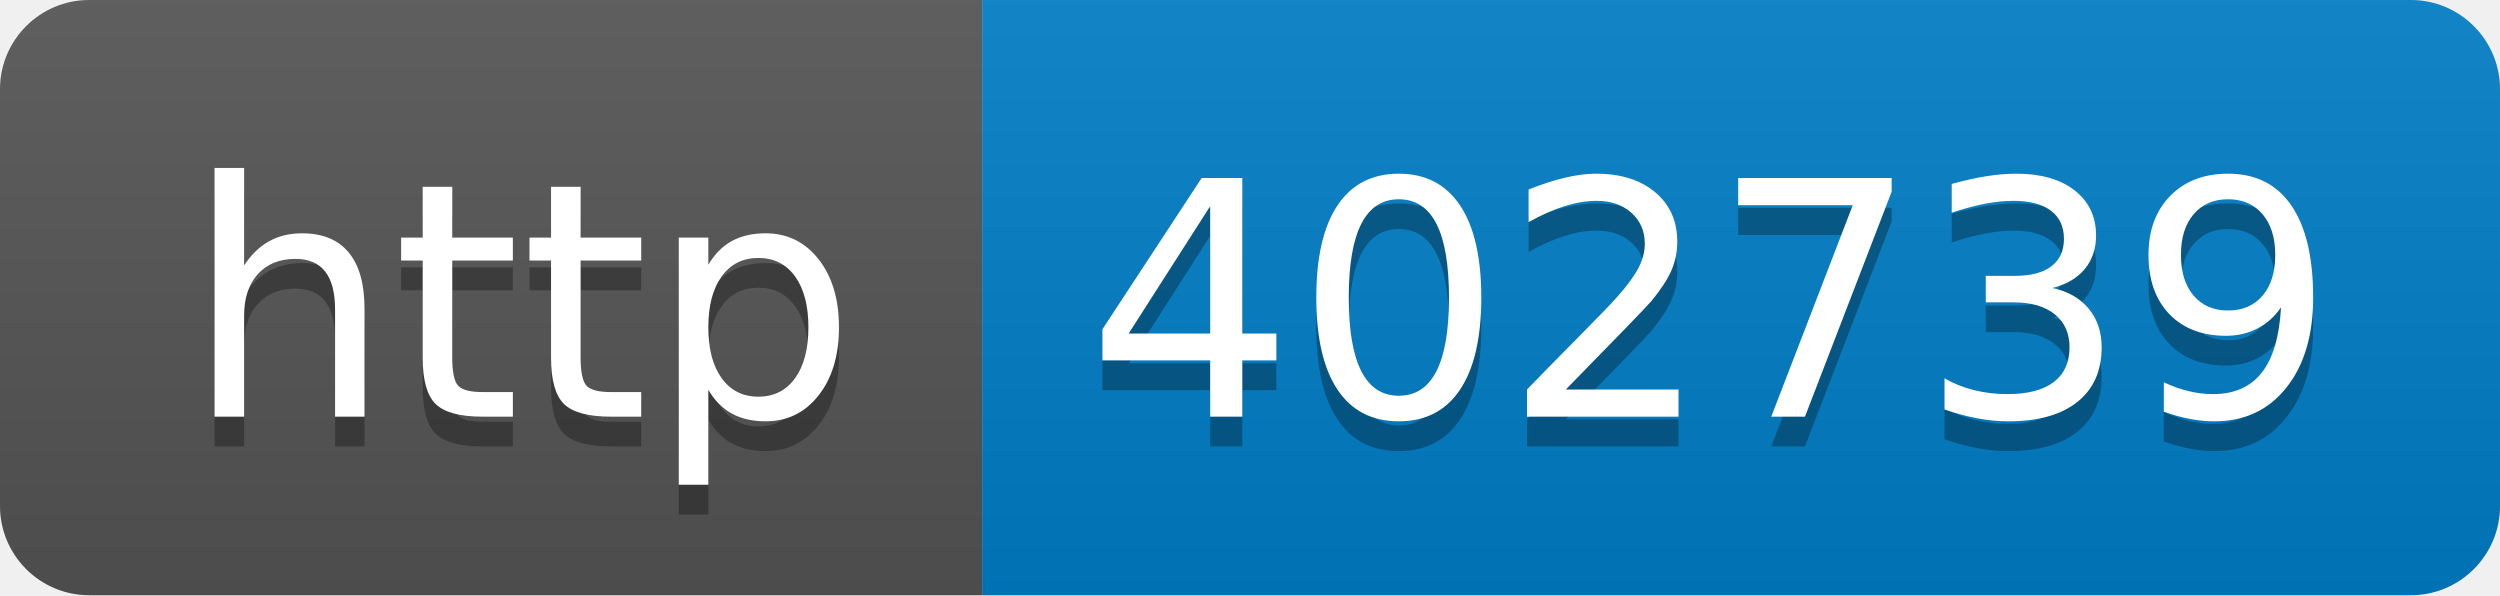
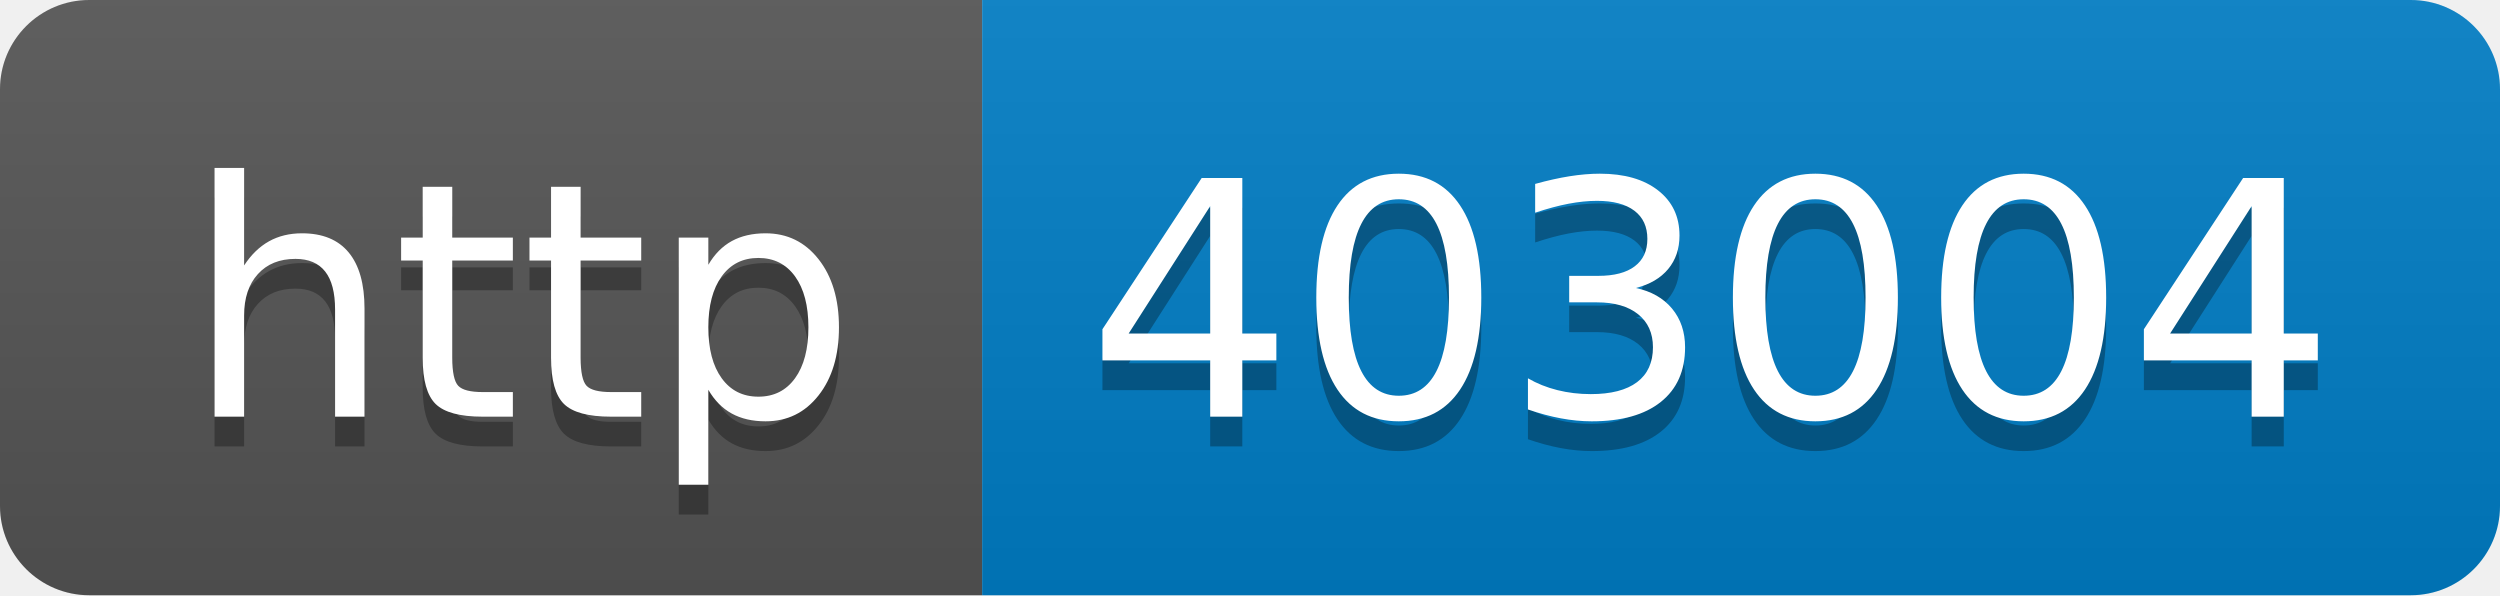
- <svg xmlns="http://www.w3.org/2000/svg" width="84" height="20" role="img" aria-label="http: 402739">
+ <svg xmlns="http://www.w3.org/2000/svg" width="84" height="20" role="img" aria-label="http: 403004">
  <linearGradient id="s" x2="0" y2="100%">
    <stop offset="0" stop-color="#bbb" stop-opacity=".1" />
    <stop offset="1" stop-opacity=".1" />
  </linearGradient>
  <clipPath id="r">
    <rect width="84" height="20" rx="3" fill="#fff" />
  </clipPath>
  <g clip-path="url(#r)">
    <rect width="33" height="20" fill="#555" />
    <rect x="33" width="51" height="20" fill="#007ec6" />
    <rect width="84" height="20" fill="url(#s)" />
  </g>
  <g fill="#fff" text-anchor="middle" font-family="Verdana,Geneva,DejaVu Sans,sans-serif" text-rendering="geometricPrecision" font-size="110">
    <text aria-hidden="true" x="175" y="150" fill="#010101" fill-opacity=".3" transform="scale(.1)" textLength="230">http</text>
    <text x="175" y="140" transform="scale(.1)" fill="#fff" textLength="230">http</text>
-     <text aria-hidden="true" x="575" y="150" fill="#010101" fill-opacity=".3" transform="scale(.1)" textLength="410">402739</text>
-     <text x="575" y="140" transform="scale(.1)" fill="#fff" textLength="410">402739</text>
+     <text aria-hidden="true" x="575" y="150" fill="#010101" fill-opacity=".3" transform="scale(.1)" textLength="410">403004</text>
+     <text x="575" y="140" transform="scale(.1)" fill="#fff" textLength="410">403004</text>
  </g>
</svg>
